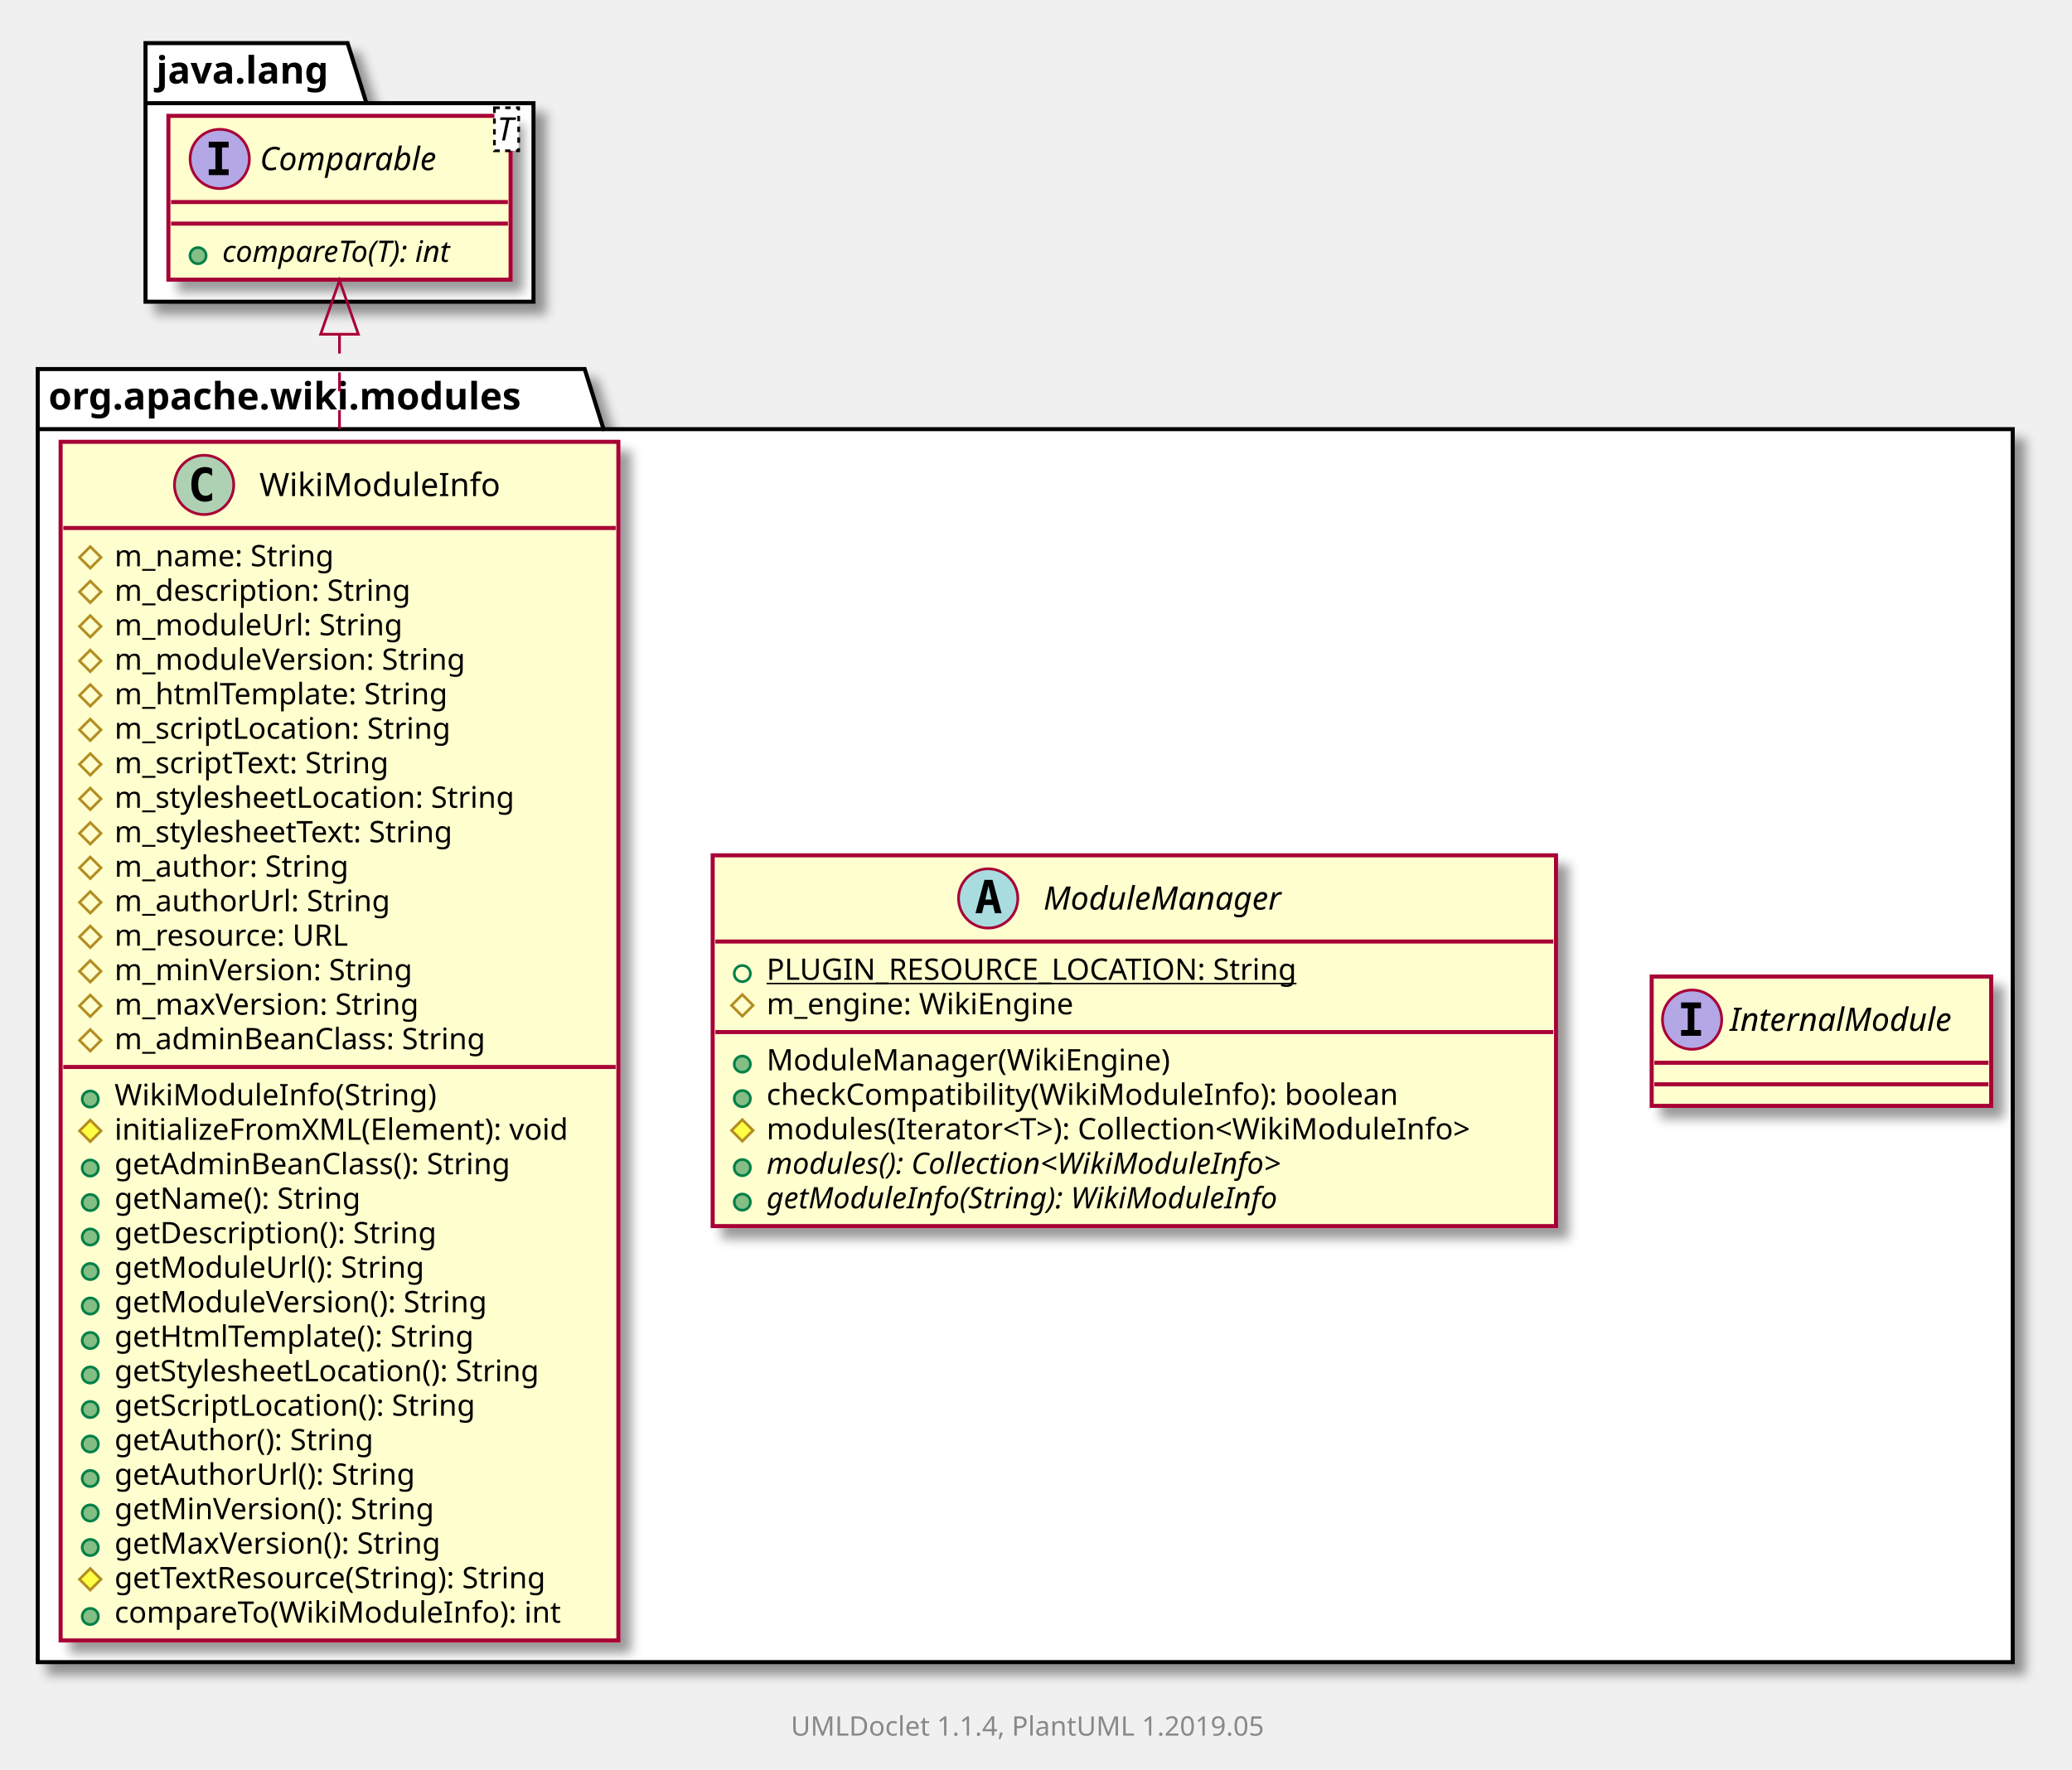
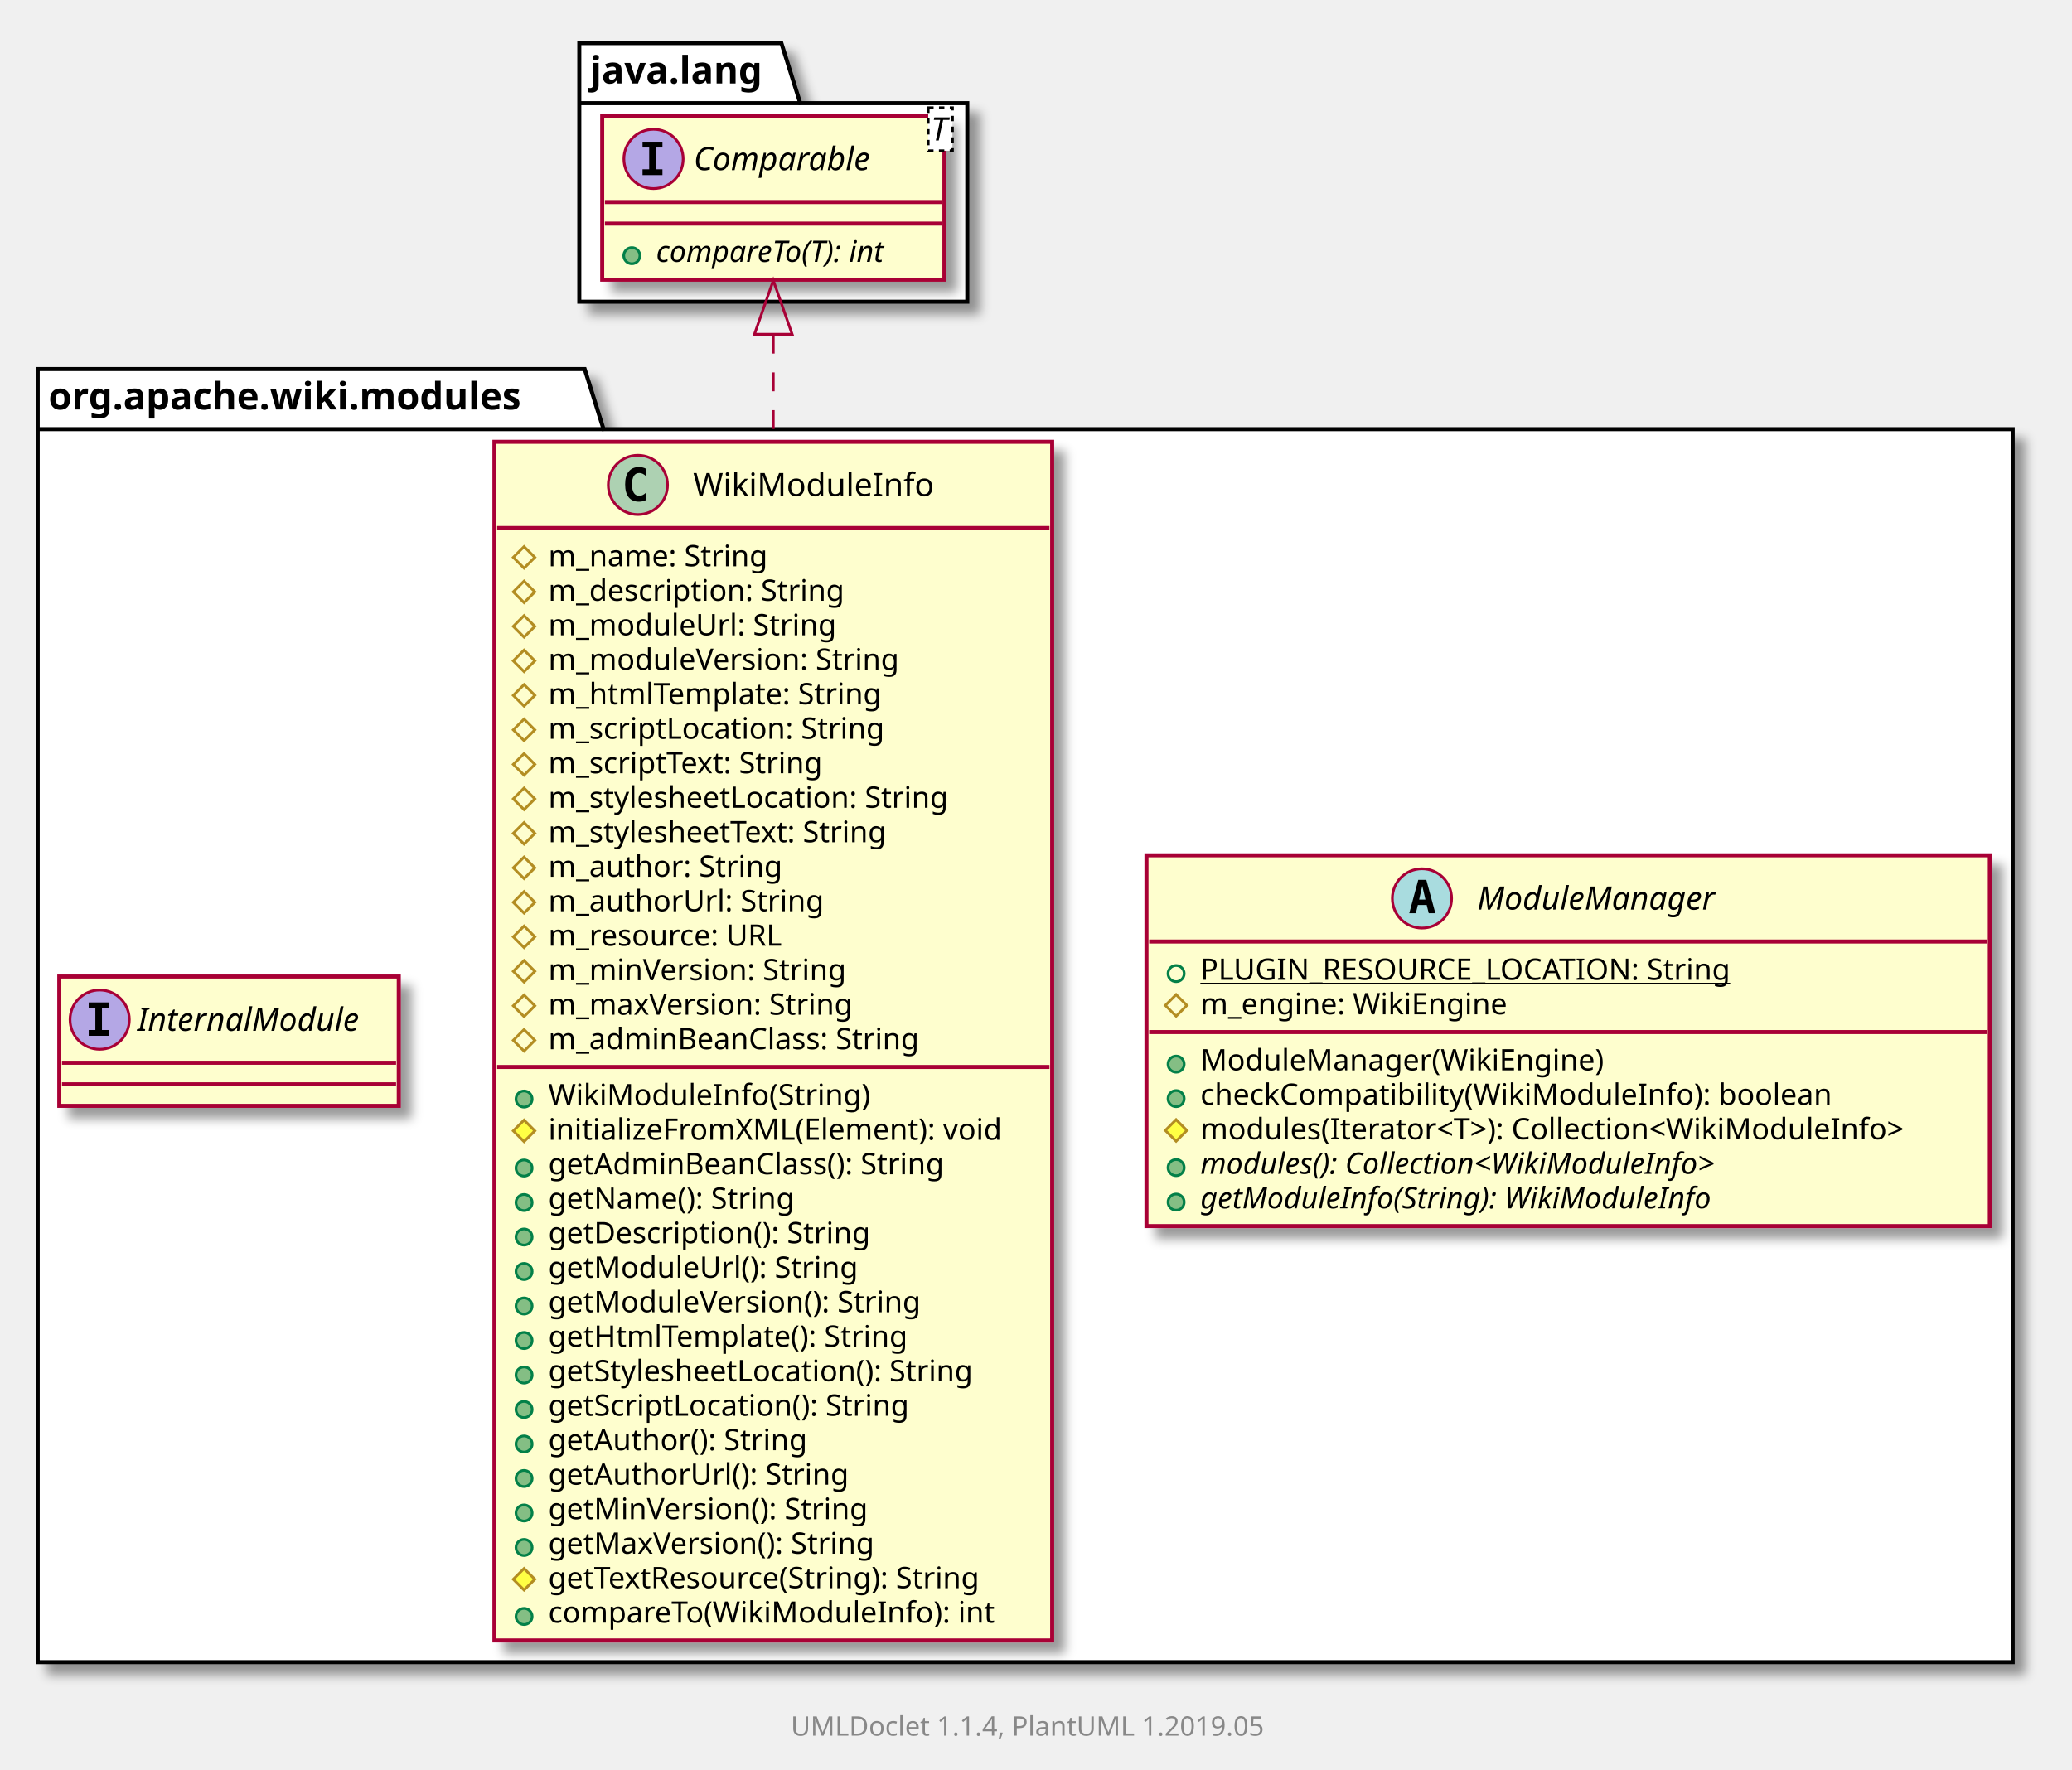
<svg xmlns="http://www.w3.org/2000/svg" xmlns:xlink="http://www.w3.org/1999/xlink" contentScriptType="application/ecmascript" contentStyleType="text/css" height="657px" preserveAspectRatio="none" style="width:769px;height:657px;" version="1.1" viewBox="0 0 769 657" width="769px" zoomAndPan="magnify">
  <defs>
-     <filter height="300%" id="f1lpjzl42dvk6z" width="300%" x="-1" y="-1">
+     <filter height="300%" id="feh7oq0x7ejxv" width="300%" x="-1" y="-1">
      <feGaussianBlur result="blurOut" stdDeviation="2.0" />
      <feColorMatrix in="blurOut" result="blurOut2" type="matrix" values="0 0 0 0 0 0 0 0 0 0 0 0 0 0 0 0 0 0 .4 0" />
      <feOffset dx="4.0" dy="4.0" in="blurOut2" result="blurOut3" />
      <feBlend in="SourceGraphic" in2="blurOut3" mode="normal" />
    </filter>
  </defs>
  <g>
-     <polygon fill="#FFFFFF" filter="url(#f1lpjzl42dvk6z)" points="14,137,217,137,224,159.297,747,159.297,747,617,14,617,14,137" style="stroke: #000000; stroke-width: 1.5;" />
+     <polygon fill="#FFFFFF" filter="url(#feh7oq0x7ejxv)" points="14,137,217,137,224,159.297,747,159.297,747,617,14,617,14,137" style="stroke: #000000; stroke-width: 1.5;" />
    <line style="stroke: #000000; stroke-width: 1.5;" x1="14" x2="224" y1="159.297" y2="159.297" />
    <text fill="#000000" font-family="sans-serif" font-size="14" font-weight="bold" lengthAdjust="spacingAndGlyphs" textLength="197" x="18" y="151.995">org.apache.wiki.modules</text>
-     <polygon fill="#FFFFFF" filter="url(#f1lpjzl42dvk6z)" points="54,16,129,16,136,38.297,198,38.297,198,112,54,112,54,16" style="stroke: #000000; stroke-width: 1.5;" />
-     <line style="stroke: #000000; stroke-width: 1.5;" x1="54" x2="136" y1="38.297" y2="38.297" />
-     <text fill="#000000" font-family="sans-serif" font-size="14" font-weight="bold" lengthAdjust="spacingAndGlyphs" textLength="69" x="58" y="30.995">java.lang</text>
-     <a href="InternalModule.html" target="_top" xlink:actuate="onRequest" xlink:show="new" xlink:title="InternalModule.html" xlink:type="simple">
-       <rect fill="#FEFECE" filter="url(#f1lpjzl42dvk6z)" height="48" id="org.apache.wiki.modules.InternalModule" style="stroke: #A80036; stroke-width: 1.5;" width="126" x="613" y="362.5" />
-       <ellipse cx="628" cy="378.5" fill="#B4A7E5" rx="11" ry="11" style="stroke: #A80036; stroke-width: 1.0;" />
-       <path d="M623.922,374.266 L623.922,372.109 L631.312,372.109 L631.312,374.266 L628.844,374.266 L628.844,382.344 L631.312,382.344 L631.312,384.5 L623.922,384.5 L623.922,382.344 L626.391,382.344 L626.391,374.266 L623.922,374.266 Z " />
-       <text fill="#000000" font-family="sans-serif" font-size="12" font-style="italic" lengthAdjust="spacingAndGlyphs" textLength="94" x="642" y="382.654">InternalModule</text>
-       <line style="stroke: #A80036; stroke-width: 1.5;" x1="614" x2="738" y1="394.5" y2="394.5" />
-       <line style="stroke: #A80036; stroke-width: 1.5;" x1="614" x2="738" y1="402.5" y2="402.5" />
-     </a>
+     <polygon fill="#FFFFFF" filter="url(#feh7oq0x7ejxv)" points="215,16,290,16,297,38.297,359,38.297,359,112,215,112,215,16" style="stroke: #000000; stroke-width: 1.5;" />
+     <line style="stroke: #000000; stroke-width: 1.5;" x1="215" x2="297" y1="38.297" y2="38.297" />
+     <text fill="#000000" font-family="sans-serif" font-size="14" font-weight="bold" lengthAdjust="spacingAndGlyphs" textLength="69" x="219" y="30.995">java.lang</text>
    <a href="ModuleManager.html" target="_top" xlink:actuate="onRequest" xlink:show="new" xlink:title="ModuleManager.html" xlink:type="simple">
-       <rect fill="#FEFECE" filter="url(#f1lpjzl42dvk6z)" height="137.633" id="org.apache.wiki.modules.ModuleManager" style="stroke: #A80036; stroke-width: 1.5;" width="313" x="264.5" y="317.5" />
-       <ellipse cx="366.75" cy="333.5" fill="#A9DCDF" rx="11" ry="11" style="stroke: #A80036; stroke-width: 1.0;" />
-       <path d="M366.859,328.844 L365.703,333.922 L368.031,333.922 L366.859,328.844 Z M365.375,326.609 L368.359,326.609 L371.719,339 L369.266,339 L368.5,335.938 L365.219,335.938 L364.469,339 L362.031,339 L365.375,326.609 Z " />
-       <text fill="#000000" font-family="sans-serif" font-size="12" font-style="italic" lengthAdjust="spacingAndGlyphs" textLength="100" x="387.25" y="337.654">ModuleManager</text>
-       <line style="stroke: #A80036; stroke-width: 1.5;" x1="265.5" x2="576.5" y1="349.5" y2="349.5" />
-       <ellipse cx="275.5" cy="361.402" fill="none" rx="3" ry="3" style="stroke: #038048; stroke-width: 1.0;" />
-       <text fill="#000000" font-family="sans-serif" font-size="11" lengthAdjust="spacingAndGlyphs" text-decoration="underline" textLength="213" x="284.5" y="363.71">PLUGIN_RESOURCE_LOCATION: String</text>
-       <polygon fill="none" points="275.5,369.207,279.5,373.207,275.5,377.207,271.5,373.207" style="stroke: #B38D22; stroke-width: 1.0;" />
-       <text fill="#000000" font-family="sans-serif" font-size="11" lengthAdjust="spacingAndGlyphs" textLength="122" x="284.5" y="376.515">m_engine: WikiEngine</text>
-       <line style="stroke: #A80036; stroke-width: 1.5;" x1="265.5" x2="576.5" y1="383.109" y2="383.109" />
-       <ellipse cx="275.5" cy="395.012" fill="#84BE84" rx="3" ry="3" style="stroke: #038048; stroke-width: 1.0;" />
-       <text fill="#000000" font-family="sans-serif" font-size="11" lengthAdjust="spacingAndGlyphs" textLength="156" x="284.5" y="397.32">ModuleManager(WikiEngine)</text>
-       <ellipse cx="275.5" cy="407.816" fill="#84BE84" rx="3" ry="3" style="stroke: #038048; stroke-width: 1.0;" />
-       <text fill="#000000" font-family="sans-serif" font-size="11" lengthAdjust="spacingAndGlyphs" textLength="248" x="284.5" y="410.125">checkCompatibility(WikiModuleInfo): boolean</text>
-       <polygon fill="#FFFF44" points="275.5,415.621,279.5,419.621,275.5,423.621,271.5,419.621" style="stroke: #B38D22; stroke-width: 1.0;" />
-       <text fill="#000000" font-family="sans-serif" font-size="11" lengthAdjust="spacingAndGlyphs" textLength="287" x="284.5" y="422.929">modules(Iterator&lt;T&gt;): Collection&lt;WikiModuleInfo&gt;</text>
-       <ellipse cx="275.5" cy="433.426" fill="#84BE84" rx="3" ry="3" style="stroke: #038048; stroke-width: 1.0;" />
-       <text fill="#000000" font-family="sans-serif" font-size="11" font-style="italic" lengthAdjust="spacingAndGlyphs" textLength="221" x="284.5" y="435.734">modules(): Collection&lt;WikiModuleInfo&gt;</text>
-       <ellipse cx="275.5" cy="446.231" fill="#84BE84" rx="3" ry="3" style="stroke: #038048; stroke-width: 1.0;" />
-       <text fill="#000000" font-family="sans-serif" font-size="11" font-style="italic" lengthAdjust="spacingAndGlyphs" textLength="212" x="284.5" y="448.539">getModuleInfo(String): WikiModuleInfo</text>
+       <rect fill="#FEFECE" filter="url(#feh7oq0x7ejxv)" height="137.633" id="org.apache.wiki.modules.ModuleManager" style="stroke: #A80036; stroke-width: 1.5;" width="313" x="425.5" y="317.5" />
+       <ellipse cx="527.75" cy="333.5" fill="#A9DCDF" rx="11" ry="11" style="stroke: #A80036; stroke-width: 1.0;" />
+       <path d="M527.859,328.844 L526.703,333.922 L529.031,333.922 L527.859,328.844 Z M526.375,326.609 L529.359,326.609 L532.719,339 L530.266,339 L529.5,335.938 L526.219,335.938 L525.469,339 L523.031,339 L526.375,326.609 Z " />
+       <text fill="#000000" font-family="sans-serif" font-size="12" font-style="italic" lengthAdjust="spacingAndGlyphs" textLength="100" x="548.25" y="337.654">ModuleManager</text>
+       <line style="stroke: #A80036; stroke-width: 1.5;" x1="426.5" x2="737.5" y1="349.5" y2="349.5" />
+       <ellipse cx="436.5" cy="361.402" fill="none" rx="3" ry="3" style="stroke: #038048; stroke-width: 1.0;" />
+       <text fill="#000000" font-family="sans-serif" font-size="11" lengthAdjust="spacingAndGlyphs" text-decoration="underline" textLength="213" x="445.5" y="363.71">PLUGIN_RESOURCE_LOCATION: String</text>
+       <polygon fill="none" points="436.5,369.207,440.5,373.207,436.5,377.207,432.5,373.207" style="stroke: #B38D22; stroke-width: 1.0;" />
+       <text fill="#000000" font-family="sans-serif" font-size="11" lengthAdjust="spacingAndGlyphs" textLength="122" x="445.5" y="376.515">m_engine: WikiEngine</text>
+       <line style="stroke: #A80036; stroke-width: 1.5;" x1="426.5" x2="737.5" y1="383.109" y2="383.109" />
+       <ellipse cx="436.5" cy="395.012" fill="#84BE84" rx="3" ry="3" style="stroke: #038048; stroke-width: 1.0;" />
+       <text fill="#000000" font-family="sans-serif" font-size="11" lengthAdjust="spacingAndGlyphs" textLength="156" x="445.5" y="397.32">ModuleManager(WikiEngine)</text>
+       <ellipse cx="436.5" cy="407.816" fill="#84BE84" rx="3" ry="3" style="stroke: #038048; stroke-width: 1.0;" />
+       <text fill="#000000" font-family="sans-serif" font-size="11" lengthAdjust="spacingAndGlyphs" textLength="248" x="445.5" y="410.125">checkCompatibility(WikiModuleInfo): boolean</text>
+       <polygon fill="#FFFF44" points="436.5,415.621,440.5,419.621,436.5,423.621,432.5,419.621" style="stroke: #B38D22; stroke-width: 1.0;" />
+       <text fill="#000000" font-family="sans-serif" font-size="11" lengthAdjust="spacingAndGlyphs" textLength="287" x="445.5" y="422.929">modules(Iterator&lt;T&gt;): Collection&lt;WikiModuleInfo&gt;</text>
+       <ellipse cx="436.5" cy="433.426" fill="#84BE84" rx="3" ry="3" style="stroke: #038048; stroke-width: 1.0;" />
+       <text fill="#000000" font-family="sans-serif" font-size="11" font-style="italic" lengthAdjust="spacingAndGlyphs" textLength="221" x="445.5" y="435.734">modules(): Collection&lt;WikiModuleInfo&gt;</text>
+       <ellipse cx="436.5" cy="446.231" fill="#84BE84" rx="3" ry="3" style="stroke: #038048; stroke-width: 1.0;" />
+       <text fill="#000000" font-family="sans-serif" font-size="11" font-style="italic" lengthAdjust="spacingAndGlyphs" textLength="212" x="445.5" y="448.539">getModuleInfo(String): WikiModuleInfo</text>
    </a>
    <a href="WikiModuleInfo.html" target="_top" xlink:actuate="onRequest" xlink:show="new" xlink:title="WikiModuleInfo.html" xlink:type="simple">
-       <rect fill="#FEFECE" filter="url(#f1lpjzl42dvk6z)" height="444.945" id="org.apache.wiki.modules.WikiModuleInfo" style="stroke: #A80036; stroke-width: 1.5;" width="207" x="22.5" y="164" />
-       <ellipse cx="75.75" cy="180" fill="#ADD1B2" rx="11" ry="11" style="stroke: #A80036; stroke-width: 1.0;" />
-       <path d="M78.719,185.641 Q78.141,185.938 77.5,186.086 Q76.859,186.234 76.156,186.234 Q73.656,186.234 72.336,184.586 Q71.016,182.938 71.016,179.812 Q71.016,176.688 72.336,175.031 Q73.656,173.375 76.156,173.375 Q76.859,173.375 77.508,173.531 Q78.156,173.688 78.719,173.984 L78.719,176.703 Q78.094,176.125 77.5,175.852 Q76.906,175.578 76.281,175.578 Q74.938,175.578 74.25,176.648 Q73.562,177.719 73.562,179.812 Q73.562,181.906 74.25,182.977 Q74.938,184.047 76.281,184.047 Q76.906,184.047 77.5,183.773 Q78.094,183.5 78.719,182.922 L78.719,185.641 Z " />
-       <text fill="#000000" font-family="sans-serif" font-size="12" lengthAdjust="spacingAndGlyphs" textLength="92" x="96.25" y="184.154">WikiModuleInfo</text>
-       <line style="stroke: #A80036; stroke-width: 1.5;" x1="23.5" x2="228.5" y1="196" y2="196" />
-       <polygon fill="none" points="33.5,202.902,37.5,206.902,33.5,210.902,29.5,206.902" style="stroke: #B38D22; stroke-width: 1.0;" />
-       <text fill="#000000" font-family="sans-serif" font-size="11" lengthAdjust="spacingAndGlyphs" textLength="91" x="42.5" y="210.21">m_name: String</text>
-       <polygon fill="none" points="33.5,215.707,37.5,219.707,33.5,223.707,29.5,219.707" style="stroke: #B38D22; stroke-width: 1.0;" />
-       <text fill="#000000" font-family="sans-serif" font-size="11" lengthAdjust="spacingAndGlyphs" textLength="122" x="42.5" y="223.015">m_description: String</text>
-       <polygon fill="none" points="33.5,228.512,37.5,232.512,33.5,236.512,29.5,232.512" style="stroke: #B38D22; stroke-width: 1.0;" />
-       <text fill="#000000" font-family="sans-serif" font-size="11" lengthAdjust="spacingAndGlyphs" textLength="117" x="42.5" y="235.82">m_moduleUrl: String</text>
-       <polygon fill="none" points="33.5,241.316,37.5,245.316,33.5,249.316,29.5,245.316" style="stroke: #B38D22; stroke-width: 1.0;" />
-       <text fill="#000000" font-family="sans-serif" font-size="11" lengthAdjust="spacingAndGlyphs" textLength="144" x="42.5" y="248.625">m_moduleVersion: String</text>
-       <polygon fill="none" points="33.5,254.121,37.5,258.121,33.5,262.121,29.5,258.121" style="stroke: #B38D22; stroke-width: 1.0;" />
-       <text fill="#000000" font-family="sans-serif" font-size="11" lengthAdjust="spacingAndGlyphs" textLength="137" x="42.5" y="261.429">m_htmlTemplate: String</text>
-       <polygon fill="none" points="33.5,266.926,37.5,270.926,33.5,274.926,29.5,270.926" style="stroke: #B38D22; stroke-width: 1.0;" />
-       <text fill="#000000" font-family="sans-serif" font-size="11" lengthAdjust="spacingAndGlyphs" textLength="138" x="42.5" y="274.234">m_scriptLocation: String</text>
-       <polygon fill="none" points="33.5,279.731,37.5,283.731,33.5,287.731,29.5,283.731" style="stroke: #B38D22; stroke-width: 1.0;" />
-       <text fill="#000000" font-family="sans-serif" font-size="11" lengthAdjust="spacingAndGlyphs" textLength="115" x="42.5" y="287.039">m_scriptText: String</text>
-       <polygon fill="none" points="33.5,292.535,37.5,296.535,33.5,300.535,29.5,296.535" style="stroke: #B38D22; stroke-width: 1.0;" />
-       <text fill="#000000" font-family="sans-serif" font-size="11" lengthAdjust="spacingAndGlyphs" textLength="165" x="42.5" y="299.843">m_stylesheetLocation: String</text>
-       <polygon fill="none" points="33.5,305.34,37.5,309.34,33.5,313.34,29.5,309.34" style="stroke: #B38D22; stroke-width: 1.0;" />
-       <text fill="#000000" font-family="sans-serif" font-size="11" lengthAdjust="spacingAndGlyphs" textLength="142" x="42.5" y="312.648">m_stylesheetText: String</text>
-       <polygon fill="none" points="33.5,318.144,37.5,322.144,33.5,326.144,29.5,322.144" style="stroke: #B38D22; stroke-width: 1.0;" />
-       <text fill="#000000" font-family="sans-serif" font-size="11" lengthAdjust="spacingAndGlyphs" textLength="96" x="42.5" y="325.453">m_author: String</text>
-       <polygon fill="none" points="33.5,330.949,37.5,334.949,33.5,338.949,29.5,334.949" style="stroke: #B38D22; stroke-width: 1.0;" />
-       <text fill="#000000" font-family="sans-serif" font-size="11" lengthAdjust="spacingAndGlyphs" textLength="112" x="42.5" y="338.257">m_authorUrl: String</text>
-       <polygon fill="none" points="33.5,343.754,37.5,347.754,33.5,351.754,29.5,347.754" style="stroke: #B38D22; stroke-width: 1.0;" />
-       <text fill="#000000" font-family="sans-serif" font-size="11" lengthAdjust="spacingAndGlyphs" textLength="97" x="42.5" y="351.062">m_resource: URL</text>
-       <polygon fill="none" points="33.5,356.559,37.5,360.559,33.5,364.559,29.5,360.559" style="stroke: #B38D22; stroke-width: 1.0;" />
-       <text fill="#000000" font-family="sans-serif" font-size="11" lengthAdjust="spacingAndGlyphs" textLength="123" x="42.5" y="363.867">m_minVersion: String</text>
-       <polygon fill="none" points="33.5,369.363,37.5,373.363,33.5,377.363,29.5,373.363" style="stroke: #B38D22; stroke-width: 1.0;" />
-       <text fill="#000000" font-family="sans-serif" font-size="11" lengthAdjust="spacingAndGlyphs" textLength="126" x="42.5" y="376.671">m_maxVersion: String</text>
-       <polygon fill="none" points="33.5,382.168,37.5,386.168,33.5,390.168,29.5,386.168" style="stroke: #B38D22; stroke-width: 1.0;" />
-       <text fill="#000000" font-family="sans-serif" font-size="11" lengthAdjust="spacingAndGlyphs" textLength="155" x="42.5" y="389.476">m_adminBeanClass: String</text>
-       <line style="stroke: #A80036; stroke-width: 1.5;" x1="23.5" x2="228.5" y1="396.07" y2="396.07" />
-       <ellipse cx="33.5" cy="407.973" fill="#84BE84" rx="3" ry="3" style="stroke: #038048; stroke-width: 1.0;" />
-       <text fill="#000000" font-family="sans-serif" font-size="11" lengthAdjust="spacingAndGlyphs" textLength="124" x="42.5" y="410.281">WikiModuleInfo(String)</text>
-       <polygon fill="#FFFF44" points="33.5,415.777,37.5,419.777,33.5,423.777,29.5,419.777" style="stroke: #B38D22; stroke-width: 1.0;" />
-       <text fill="#000000" font-family="sans-serif" font-size="11" lengthAdjust="spacingAndGlyphs" textLength="181" x="42.5" y="423.085">initializeFromXML(Element): void</text>
-       <ellipse cx="33.5" cy="433.582" fill="#84BE84" rx="3" ry="3" style="stroke: #038048; stroke-width: 1.0;" />
-       <text fill="#000000" font-family="sans-serif" font-size="11" lengthAdjust="spacingAndGlyphs" textLength="164" x="42.5" y="435.89">getAdminBeanClass(): String</text>
-       <ellipse cx="33.5" cy="446.387" fill="#84BE84" rx="3" ry="3" style="stroke: #038048; stroke-width: 1.0;" />
-       <text fill="#000000" font-family="sans-serif" font-size="11" lengthAdjust="spacingAndGlyphs" textLength="101" x="42.5" y="448.695">getName(): String</text>
-       <ellipse cx="33.5" cy="459.191" fill="#84BE84" rx="3" ry="3" style="stroke: #038048; stroke-width: 1.0;" />
-       <text fill="#000000" font-family="sans-serif" font-size="11" lengthAdjust="spacingAndGlyphs" textLength="132" x="42.5" y="461.5">getDescription(): String</text>
-       <ellipse cx="33.5" cy="471.996" fill="#84BE84" rx="3" ry="3" style="stroke: #038048; stroke-width: 1.0;" />
-       <text fill="#000000" font-family="sans-serif" font-size="11" lengthAdjust="spacingAndGlyphs" textLength="124" x="42.5" y="474.304">getModuleUrl(): String</text>
-       <ellipse cx="33.5" cy="484.801" fill="#84BE84" rx="3" ry="3" style="stroke: #038048; stroke-width: 1.0;" />
-       <text fill="#000000" font-family="sans-serif" font-size="11" lengthAdjust="spacingAndGlyphs" textLength="151" x="42.5" y="487.109">getModuleVersion(): String</text>
-       <ellipse cx="33.5" cy="497.606" fill="#84BE84" rx="3" ry="3" style="stroke: #038048; stroke-width: 1.0;" />
-       <text fill="#000000" font-family="sans-serif" font-size="11" lengthAdjust="spacingAndGlyphs" textLength="147" x="42.5" y="499.914">getHtmlTemplate(): String</text>
-       <ellipse cx="33.5" cy="510.41" fill="#84BE84" rx="3" ry="3" style="stroke: #038048; stroke-width: 1.0;" />
-       <text fill="#000000" font-family="sans-serif" font-size="11" lengthAdjust="spacingAndGlyphs" textLength="175" x="42.5" y="512.718">getStylesheetLocation(): String</text>
-       <ellipse cx="33.5" cy="523.215" fill="#84BE84" rx="3" ry="3" style="stroke: #038048; stroke-width: 1.0;" />
-       <text fill="#000000" font-family="sans-serif" font-size="11" lengthAdjust="spacingAndGlyphs" textLength="148" x="42.5" y="525.523">getScriptLocation(): String</text>
-       <ellipse cx="33.5" cy="536.019" fill="#84BE84" rx="3" ry="3" style="stroke: #038048; stroke-width: 1.0;" />
-       <text fill="#000000" font-family="sans-serif" font-size="11" lengthAdjust="spacingAndGlyphs" textLength="105" x="42.5" y="538.328">getAuthor(): String</text>
-       <ellipse cx="33.5" cy="548.824" fill="#84BE84" rx="3" ry="3" style="stroke: #038048; stroke-width: 1.0;" />
-       <text fill="#000000" font-family="sans-serif" font-size="11" lengthAdjust="spacingAndGlyphs" textLength="121" x="42.5" y="551.132">getAuthorUrl(): String</text>
-       <ellipse cx="33.5" cy="561.629" fill="#84BE84" rx="3" ry="3" style="stroke: #038048; stroke-width: 1.0;" />
-       <text fill="#000000" font-family="sans-serif" font-size="11" lengthAdjust="spacingAndGlyphs" textLength="130" x="42.5" y="563.937">getMinVersion(): String</text>
-       <ellipse cx="33.5" cy="574.434" fill="#84BE84" rx="3" ry="3" style="stroke: #038048; stroke-width: 1.0;" />
-       <text fill="#000000" font-family="sans-serif" font-size="11" lengthAdjust="spacingAndGlyphs" textLength="133" x="42.5" y="576.742">getMaxVersion(): String</text>
-       <polygon fill="#FFFF44" points="33.5,582.238,37.5,586.238,33.5,590.238,29.5,586.238" style="stroke: #B38D22; stroke-width: 1.0;" />
-       <text fill="#000000" font-family="sans-serif" font-size="11" lengthAdjust="spacingAndGlyphs" textLength="179" x="42.5" y="589.546">getTextResource(String): String</text>
-       <ellipse cx="33.5" cy="600.043" fill="#84BE84" rx="3" ry="3" style="stroke: #038048; stroke-width: 1.0;" />
-       <text fill="#000000" font-family="sans-serif" font-size="11" lengthAdjust="spacingAndGlyphs" textLength="176" x="42.5" y="602.351">compareTo(WikiModuleInfo): int</text>
+       <rect fill="#FEFECE" filter="url(#feh7oq0x7ejxv)" height="444.945" id="org.apache.wiki.modules.WikiModuleInfo" style="stroke: #A80036; stroke-width: 1.5;" width="207" x="183.5" y="164" />
+       <ellipse cx="236.75" cy="180" fill="#ADD1B2" rx="11" ry="11" style="stroke: #A80036; stroke-width: 1.0;" />
+       <path d="M239.719,185.641 Q239.141,185.938 238.5,186.086 Q237.859,186.234 237.156,186.234 Q234.656,186.234 233.336,184.586 Q232.016,182.938 232.016,179.812 Q232.016,176.688 233.336,175.031 Q234.656,173.375 237.156,173.375 Q237.859,173.375 238.508,173.531 Q239.156,173.688 239.719,173.984 L239.719,176.703 Q239.094,176.125 238.5,175.852 Q237.906,175.578 237.281,175.578 Q235.938,175.578 235.25,176.648 Q234.562,177.719 234.562,179.812 Q234.562,181.906 235.25,182.977 Q235.938,184.047 237.281,184.047 Q237.906,184.047 238.5,183.773 Q239.094,183.5 239.719,182.922 L239.719,185.641 Z " />
+       <text fill="#000000" font-family="sans-serif" font-size="12" lengthAdjust="spacingAndGlyphs" textLength="92" x="257.25" y="184.154">WikiModuleInfo</text>
+       <line style="stroke: #A80036; stroke-width: 1.5;" x1="184.5" x2="389.5" y1="196" y2="196" />
+       <polygon fill="none" points="194.5,202.902,198.5,206.902,194.5,210.902,190.5,206.902" style="stroke: #B38D22; stroke-width: 1.0;" />
+       <text fill="#000000" font-family="sans-serif" font-size="11" lengthAdjust="spacingAndGlyphs" textLength="91" x="203.5" y="210.21">m_name: String</text>
+       <polygon fill="none" points="194.5,215.707,198.5,219.707,194.5,223.707,190.5,219.707" style="stroke: #B38D22; stroke-width: 1.0;" />
+       <text fill="#000000" font-family="sans-serif" font-size="11" lengthAdjust="spacingAndGlyphs" textLength="122" x="203.5" y="223.015">m_description: String</text>
+       <polygon fill="none" points="194.5,228.512,198.5,232.512,194.5,236.512,190.5,232.512" style="stroke: #B38D22; stroke-width: 1.0;" />
+       <text fill="#000000" font-family="sans-serif" font-size="11" lengthAdjust="spacingAndGlyphs" textLength="117" x="203.5" y="235.82">m_moduleUrl: String</text>
+       <polygon fill="none" points="194.5,241.316,198.5,245.316,194.5,249.316,190.5,245.316" style="stroke: #B38D22; stroke-width: 1.0;" />
+       <text fill="#000000" font-family="sans-serif" font-size="11" lengthAdjust="spacingAndGlyphs" textLength="144" x="203.5" y="248.625">m_moduleVersion: String</text>
+       <polygon fill="none" points="194.5,254.121,198.5,258.121,194.5,262.121,190.5,258.121" style="stroke: #B38D22; stroke-width: 1.0;" />
+       <text fill="#000000" font-family="sans-serif" font-size="11" lengthAdjust="spacingAndGlyphs" textLength="137" x="203.5" y="261.429">m_htmlTemplate: String</text>
+       <polygon fill="none" points="194.5,266.926,198.5,270.926,194.5,274.926,190.5,270.926" style="stroke: #B38D22; stroke-width: 1.0;" />
+       <text fill="#000000" font-family="sans-serif" font-size="11" lengthAdjust="spacingAndGlyphs" textLength="138" x="203.5" y="274.234">m_scriptLocation: String</text>
+       <polygon fill="none" points="194.5,279.731,198.5,283.731,194.5,287.731,190.5,283.731" style="stroke: #B38D22; stroke-width: 1.0;" />
+       <text fill="#000000" font-family="sans-serif" font-size="11" lengthAdjust="spacingAndGlyphs" textLength="115" x="203.5" y="287.039">m_scriptText: String</text>
+       <polygon fill="none" points="194.5,292.535,198.5,296.535,194.5,300.535,190.5,296.535" style="stroke: #B38D22; stroke-width: 1.0;" />
+       <text fill="#000000" font-family="sans-serif" font-size="11" lengthAdjust="spacingAndGlyphs" textLength="165" x="203.5" y="299.843">m_stylesheetLocation: String</text>
+       <polygon fill="none" points="194.5,305.34,198.5,309.34,194.5,313.34,190.5,309.34" style="stroke: #B38D22; stroke-width: 1.0;" />
+       <text fill="#000000" font-family="sans-serif" font-size="11" lengthAdjust="spacingAndGlyphs" textLength="142" x="203.5" y="312.648">m_stylesheetText: String</text>
+       <polygon fill="none" points="194.5,318.144,198.5,322.144,194.5,326.144,190.5,322.144" style="stroke: #B38D22; stroke-width: 1.0;" />
+       <text fill="#000000" font-family="sans-serif" font-size="11" lengthAdjust="spacingAndGlyphs" textLength="96" x="203.5" y="325.453">m_author: String</text>
+       <polygon fill="none" points="194.5,330.949,198.5,334.949,194.5,338.949,190.5,334.949" style="stroke: #B38D22; stroke-width: 1.0;" />
+       <text fill="#000000" font-family="sans-serif" font-size="11" lengthAdjust="spacingAndGlyphs" textLength="112" x="203.5" y="338.257">m_authorUrl: String</text>
+       <polygon fill="none" points="194.5,343.754,198.5,347.754,194.5,351.754,190.5,347.754" style="stroke: #B38D22; stroke-width: 1.0;" />
+       <text fill="#000000" font-family="sans-serif" font-size="11" lengthAdjust="spacingAndGlyphs" textLength="97" x="203.5" y="351.062">m_resource: URL</text>
+       <polygon fill="none" points="194.5,356.559,198.5,360.559,194.5,364.559,190.5,360.559" style="stroke: #B38D22; stroke-width: 1.0;" />
+       <text fill="#000000" font-family="sans-serif" font-size="11" lengthAdjust="spacingAndGlyphs" textLength="123" x="203.5" y="363.867">m_minVersion: String</text>
+       <polygon fill="none" points="194.5,369.363,198.5,373.363,194.5,377.363,190.5,373.363" style="stroke: #B38D22; stroke-width: 1.0;" />
+       <text fill="#000000" font-family="sans-serif" font-size="11" lengthAdjust="spacingAndGlyphs" textLength="126" x="203.5" y="376.671">m_maxVersion: String</text>
+       <polygon fill="none" points="194.5,382.168,198.5,386.168,194.5,390.168,190.5,386.168" style="stroke: #B38D22; stroke-width: 1.0;" />
+       <text fill="#000000" font-family="sans-serif" font-size="11" lengthAdjust="spacingAndGlyphs" textLength="155" x="203.5" y="389.476">m_adminBeanClass: String</text>
+       <line style="stroke: #A80036; stroke-width: 1.5;" x1="184.5" x2="389.5" y1="396.07" y2="396.07" />
+       <ellipse cx="194.5" cy="407.973" fill="#84BE84" rx="3" ry="3" style="stroke: #038048; stroke-width: 1.0;" />
+       <text fill="#000000" font-family="sans-serif" font-size="11" lengthAdjust="spacingAndGlyphs" textLength="124" x="203.5" y="410.281">WikiModuleInfo(String)</text>
+       <polygon fill="#FFFF44" points="194.5,415.777,198.5,419.777,194.5,423.777,190.5,419.777" style="stroke: #B38D22; stroke-width: 1.0;" />
+       <text fill="#000000" font-family="sans-serif" font-size="11" lengthAdjust="spacingAndGlyphs" textLength="181" x="203.5" y="423.085">initializeFromXML(Element): void</text>
+       <ellipse cx="194.5" cy="433.582" fill="#84BE84" rx="3" ry="3" style="stroke: #038048; stroke-width: 1.0;" />
+       <text fill="#000000" font-family="sans-serif" font-size="11" lengthAdjust="spacingAndGlyphs" textLength="164" x="203.5" y="435.89">getAdminBeanClass(): String</text>
+       <ellipse cx="194.5" cy="446.387" fill="#84BE84" rx="3" ry="3" style="stroke: #038048; stroke-width: 1.0;" />
+       <text fill="#000000" font-family="sans-serif" font-size="11" lengthAdjust="spacingAndGlyphs" textLength="101" x="203.5" y="448.695">getName(): String</text>
+       <ellipse cx="194.5" cy="459.191" fill="#84BE84" rx="3" ry="3" style="stroke: #038048; stroke-width: 1.0;" />
+       <text fill="#000000" font-family="sans-serif" font-size="11" lengthAdjust="spacingAndGlyphs" textLength="132" x="203.5" y="461.5">getDescription(): String</text>
+       <ellipse cx="194.5" cy="471.996" fill="#84BE84" rx="3" ry="3" style="stroke: #038048; stroke-width: 1.0;" />
+       <text fill="#000000" font-family="sans-serif" font-size="11" lengthAdjust="spacingAndGlyphs" textLength="124" x="203.5" y="474.304">getModuleUrl(): String</text>
+       <ellipse cx="194.5" cy="484.801" fill="#84BE84" rx="3" ry="3" style="stroke: #038048; stroke-width: 1.0;" />
+       <text fill="#000000" font-family="sans-serif" font-size="11" lengthAdjust="spacingAndGlyphs" textLength="151" x="203.5" y="487.109">getModuleVersion(): String</text>
+       <ellipse cx="194.5" cy="497.606" fill="#84BE84" rx="3" ry="3" style="stroke: #038048; stroke-width: 1.0;" />
+       <text fill="#000000" font-family="sans-serif" font-size="11" lengthAdjust="spacingAndGlyphs" textLength="147" x="203.5" y="499.914">getHtmlTemplate(): String</text>
+       <ellipse cx="194.5" cy="510.41" fill="#84BE84" rx="3" ry="3" style="stroke: #038048; stroke-width: 1.0;" />
+       <text fill="#000000" font-family="sans-serif" font-size="11" lengthAdjust="spacingAndGlyphs" textLength="175" x="203.5" y="512.718">getStylesheetLocation(): String</text>
+       <ellipse cx="194.5" cy="523.215" fill="#84BE84" rx="3" ry="3" style="stroke: #038048; stroke-width: 1.0;" />
+       <text fill="#000000" font-family="sans-serif" font-size="11" lengthAdjust="spacingAndGlyphs" textLength="148" x="203.5" y="525.523">getScriptLocation(): String</text>
+       <ellipse cx="194.5" cy="536.019" fill="#84BE84" rx="3" ry="3" style="stroke: #038048; stroke-width: 1.0;" />
+       <text fill="#000000" font-family="sans-serif" font-size="11" lengthAdjust="spacingAndGlyphs" textLength="105" x="203.5" y="538.328">getAuthor(): String</text>
+       <ellipse cx="194.5" cy="548.824" fill="#84BE84" rx="3" ry="3" style="stroke: #038048; stroke-width: 1.0;" />
+       <text fill="#000000" font-family="sans-serif" font-size="11" lengthAdjust="spacingAndGlyphs" textLength="121" x="203.5" y="551.132">getAuthorUrl(): String</text>
+       <ellipse cx="194.5" cy="561.629" fill="#84BE84" rx="3" ry="3" style="stroke: #038048; stroke-width: 1.0;" />
+       <text fill="#000000" font-family="sans-serif" font-size="11" lengthAdjust="spacingAndGlyphs" textLength="130" x="203.5" y="563.937">getMinVersion(): String</text>
+       <ellipse cx="194.5" cy="574.434" fill="#84BE84" rx="3" ry="3" style="stroke: #038048; stroke-width: 1.0;" />
+       <text fill="#000000" font-family="sans-serif" font-size="11" lengthAdjust="spacingAndGlyphs" textLength="133" x="203.5" y="576.742">getMaxVersion(): String</text>
+       <polygon fill="#FFFF44" points="194.5,582.238,198.5,586.238,194.5,590.238,190.5,586.238" style="stroke: #B38D22; stroke-width: 1.0;" />
+       <text fill="#000000" font-family="sans-serif" font-size="11" lengthAdjust="spacingAndGlyphs" textLength="179" x="203.5" y="589.546">getTextResource(String): String</text>
+       <ellipse cx="194.5" cy="600.043" fill="#84BE84" rx="3" ry="3" style="stroke: #038048; stroke-width: 1.0;" />
+       <text fill="#000000" font-family="sans-serif" font-size="11" lengthAdjust="spacingAndGlyphs" textLength="176" x="203.5" y="602.351">compareTo(WikiModuleInfo): int</text>
    </a>
-     <rect fill="#FEFECE" filter="url(#f1lpjzl42dvk6z)" height="60.805" id="java.lang.Comparable" style="stroke: #A80036; stroke-width: 1.5;" width="127" x="62.5" y="43" />
-     <ellipse cx="81.55" cy="59" fill="#B4A7E5" rx="11" ry="11" style="stroke: #A80036; stroke-width: 1.0;" />
-     <path d="M77.472,54.766 L77.472,52.609 L84.862,52.609 L84.862,54.766 L82.394,54.766 L82.394,62.844 L84.862,62.844 L84.862,65 L77.472,65 L77.472,62.844 L79.941,62.844 L79.941,54.766 L77.472,54.766 Z " />
-     <text fill="#000000" font-family="sans-serif" font-size="12" font-style="italic" lengthAdjust="spacingAndGlyphs" textLength="75" x="96.45" y="63.154">Comparable</text>
-     <rect fill="#FFFFFF" height="15.969" style="stroke: #000000; stroke-width: 1.0; stroke-dasharray: 2.0,2.0;" width="9" x="183.5" y="40" />
-     <text fill="#000000" font-family="sans-serif" font-size="12" font-style="italic" lengthAdjust="spacingAndGlyphs" textLength="7" x="184.5" y="52.139">T</text>
-     <line style="stroke: #A80036; stroke-width: 1.5;" x1="63.5" x2="188.5" y1="75" y2="75" />
-     <line style="stroke: #A80036; stroke-width: 1.5;" x1="63.5" x2="188.5" y1="83" y2="83" />
-     <ellipse cx="73.5" cy="94.902" fill="#84BE84" rx="3" ry="3" style="stroke: #038048; stroke-width: 1.0;" />
-     <text fill="#000000" font-family="sans-serif" font-size="11" font-style="italic" lengthAdjust="spacingAndGlyphs" textLength="101" x="82.5" y="97.21">compareTo(T): int</text>
-     <path d="M126,124.242 C126,136.1 126,149.481 126,163.764 " fill="none" id="java.lang.Comparable-org.apache.wiki.modules.WikiModuleInfo" style="stroke: #A80036; stroke-width: 1.0; stroke-dasharray: 7.0,7.0;" />
-     <polygon fill="none" points="119,124.082,126,104.082,133,124.082,119,124.082" style="stroke: #A80036; stroke-width: 1.0;" />
+     <a href="InternalModule.html" target="_top" xlink:actuate="onRequest" xlink:show="new" xlink:title="InternalModule.html" xlink:type="simple">
+       <rect fill="#FEFECE" filter="url(#feh7oq0x7ejxv)" height="48" id="org.apache.wiki.modules.InternalModule" style="stroke: #A80036; stroke-width: 1.5;" width="126" x="22" y="362.5" />
+       <ellipse cx="37" cy="378.5" fill="#B4A7E5" rx="11" ry="11" style="stroke: #A80036; stroke-width: 1.0;" />
+       <path d="M32.922,374.266 L32.922,372.109 L40.312,372.109 L40.312,374.266 L37.844,374.266 L37.844,382.344 L40.312,382.344 L40.312,384.5 L32.922,384.5 L32.922,382.344 L35.391,382.344 L35.391,374.266 L32.922,374.266 Z " />
+       <text fill="#000000" font-family="sans-serif" font-size="12" font-style="italic" lengthAdjust="spacingAndGlyphs" textLength="94" x="51" y="382.654">InternalModule</text>
+       <line style="stroke: #A80036; stroke-width: 1.5;" x1="23" x2="147" y1="394.5" y2="394.5" />
+       <line style="stroke: #A80036; stroke-width: 1.5;" x1="23" x2="147" y1="402.5" y2="402.5" />
+     </a>
+     <rect fill="#FEFECE" filter="url(#feh7oq0x7ejxv)" height="60.805" id="java.lang.Comparable" style="stroke: #A80036; stroke-width: 1.5;" width="127" x="223.5" y="43" />
+     <ellipse cx="242.55" cy="59" fill="#B4A7E5" rx="11" ry="11" style="stroke: #A80036; stroke-width: 1.0;" />
+     <path d="M238.472,54.766 L238.472,52.609 L245.863,52.609 L245.863,54.766 L243.394,54.766 L243.394,62.844 L245.863,62.844 L245.863,65 L238.472,65 L238.472,62.844 L240.941,62.844 L240.941,54.766 L238.472,54.766 Z " />
+     <text fill="#000000" font-family="sans-serif" font-size="12" font-style="italic" lengthAdjust="spacingAndGlyphs" textLength="75" x="257.45" y="63.154">Comparable</text>
+     <rect fill="#FFFFFF" height="15.969" style="stroke: #000000; stroke-width: 1.0; stroke-dasharray: 2.0,2.0;" width="9" x="344.5" y="40" />
+     <text fill="#000000" font-family="sans-serif" font-size="12" font-style="italic" lengthAdjust="spacingAndGlyphs" textLength="7" x="345.5" y="52.139">T</text>
+     <line style="stroke: #A80036; stroke-width: 1.5;" x1="224.5" x2="349.5" y1="75" y2="75" />
+     <line style="stroke: #A80036; stroke-width: 1.5;" x1="224.5" x2="349.5" y1="83" y2="83" />
+     <ellipse cx="234.5" cy="94.902" fill="#84BE84" rx="3" ry="3" style="stroke: #038048; stroke-width: 1.0;" />
+     <text fill="#000000" font-family="sans-serif" font-size="11" font-style="italic" lengthAdjust="spacingAndGlyphs" textLength="101" x="243.5" y="97.21">compareTo(T): int</text>
+     <path d="M287,124.242 C287,136.1 287,149.481 287,163.764 " fill="none" id="java.lang.Comparable-org.apache.wiki.modules.WikiModuleInfo" style="stroke: #A80036; stroke-width: 1.0; stroke-dasharray: 7.0,7.0;" />
+     <polygon fill="none" points="280,124.082,287,104.082,294,124.082,280,124.082" style="stroke: #A80036; stroke-width: 1.0;" />
    <text fill="#888888" font-family="sans-serif" font-size="10" lengthAdjust="spacingAndGlyphs" textLength="186" x="293.5" y="644.282">UMLDoclet 1.1.4, PlantUML 1.2019.05</text>
  </g>
</svg>
